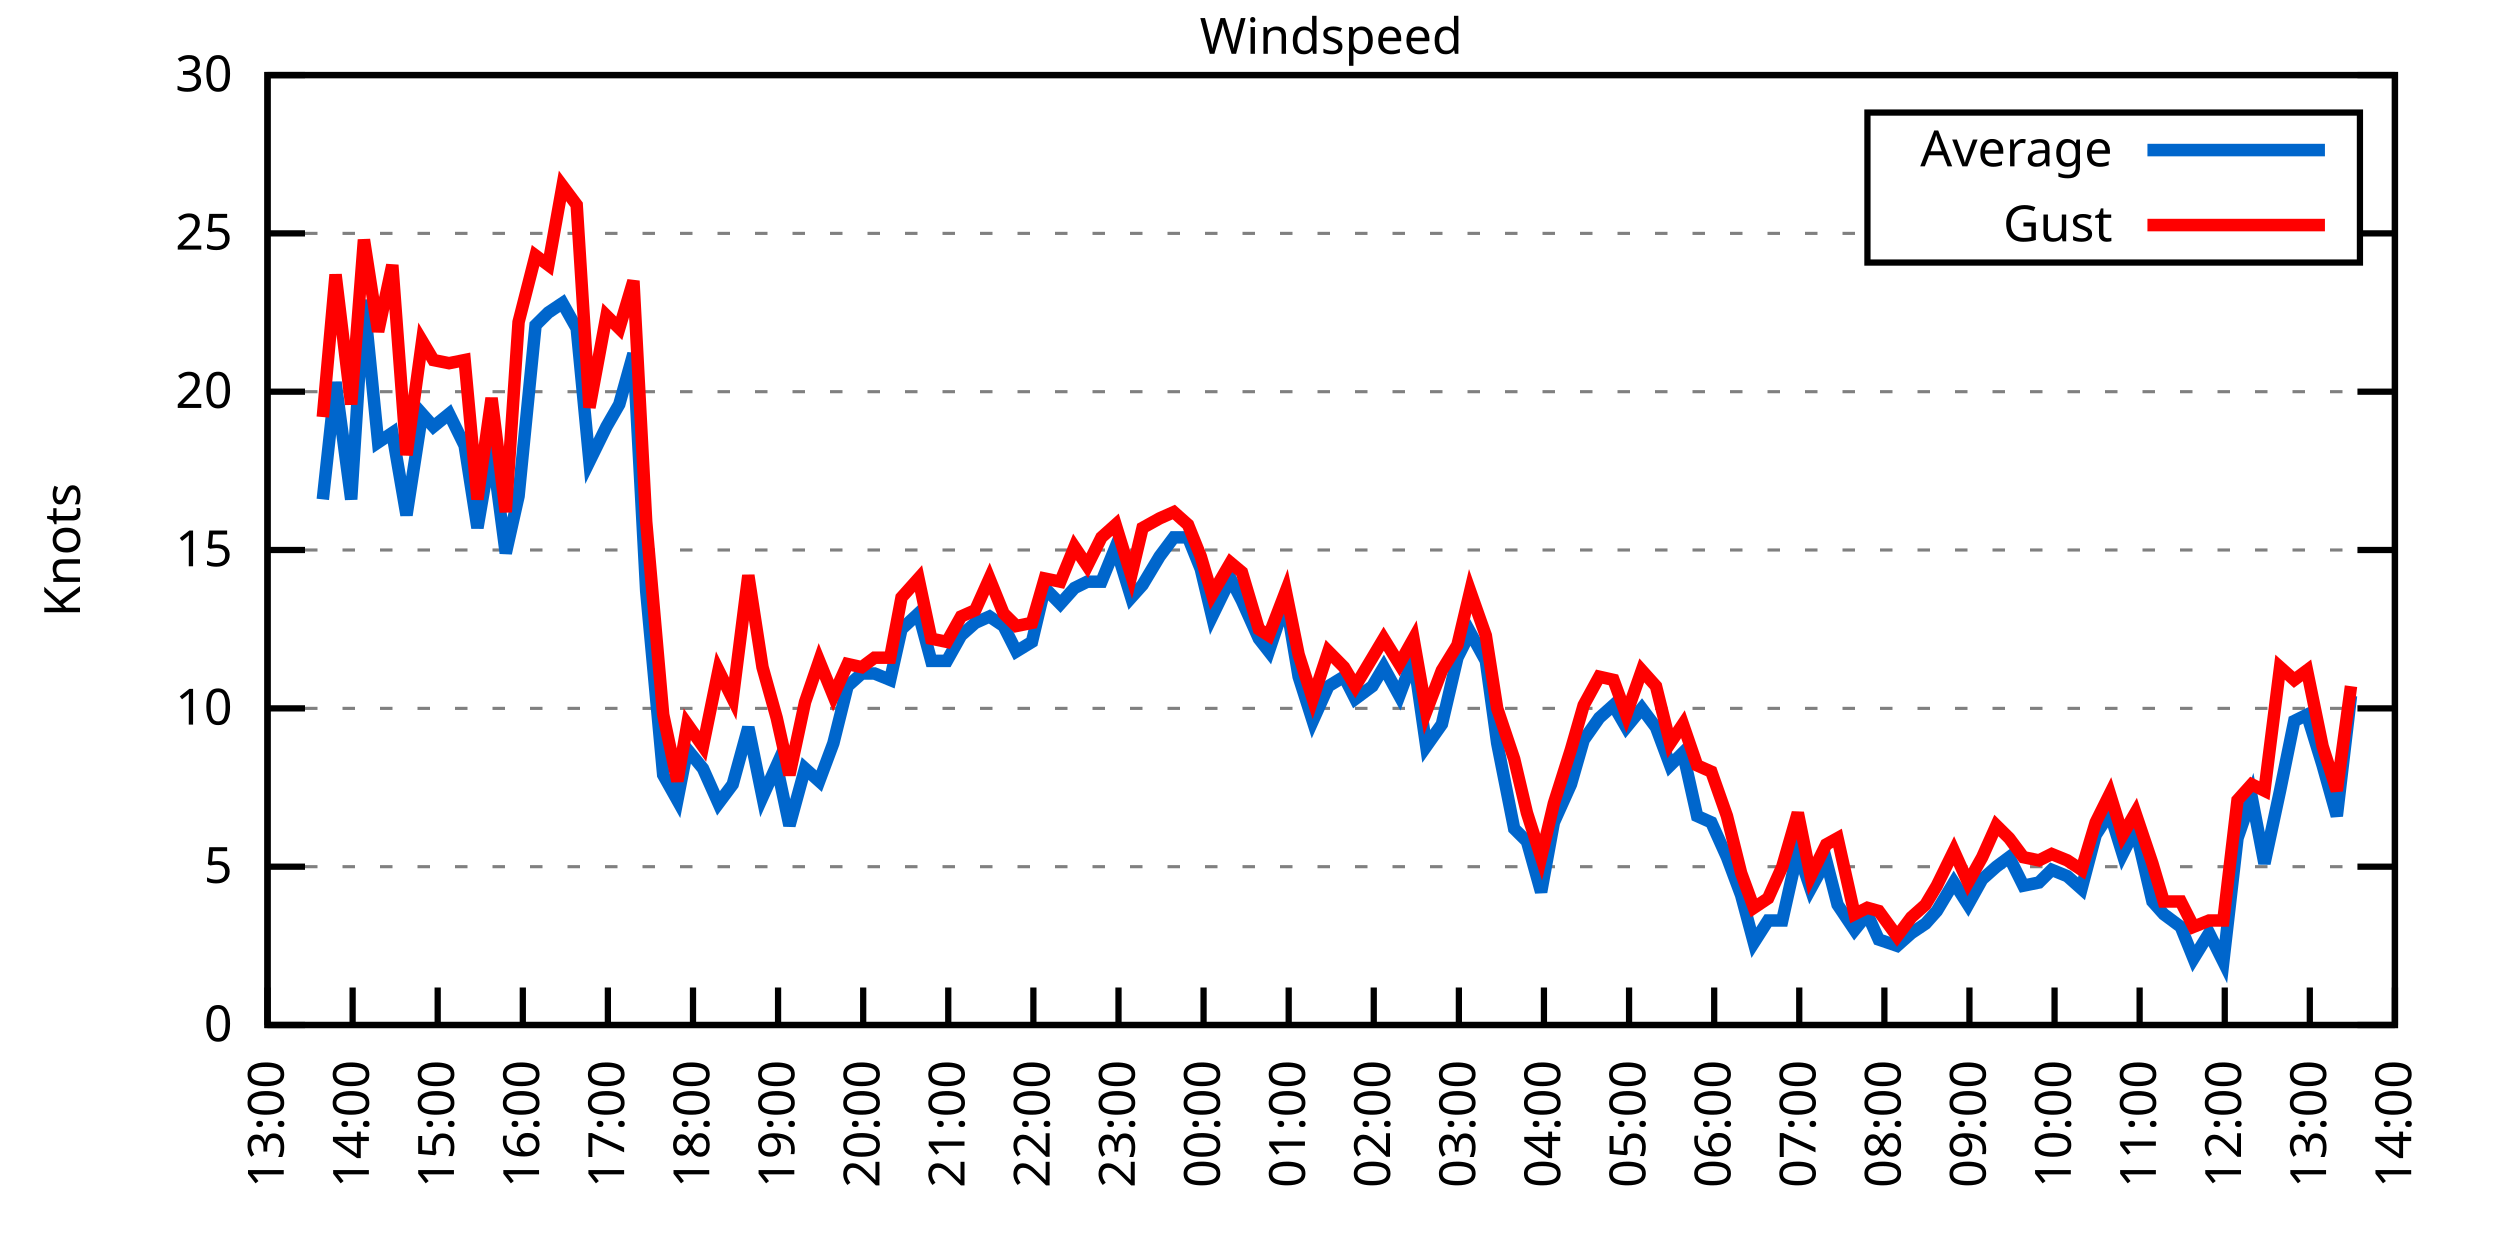
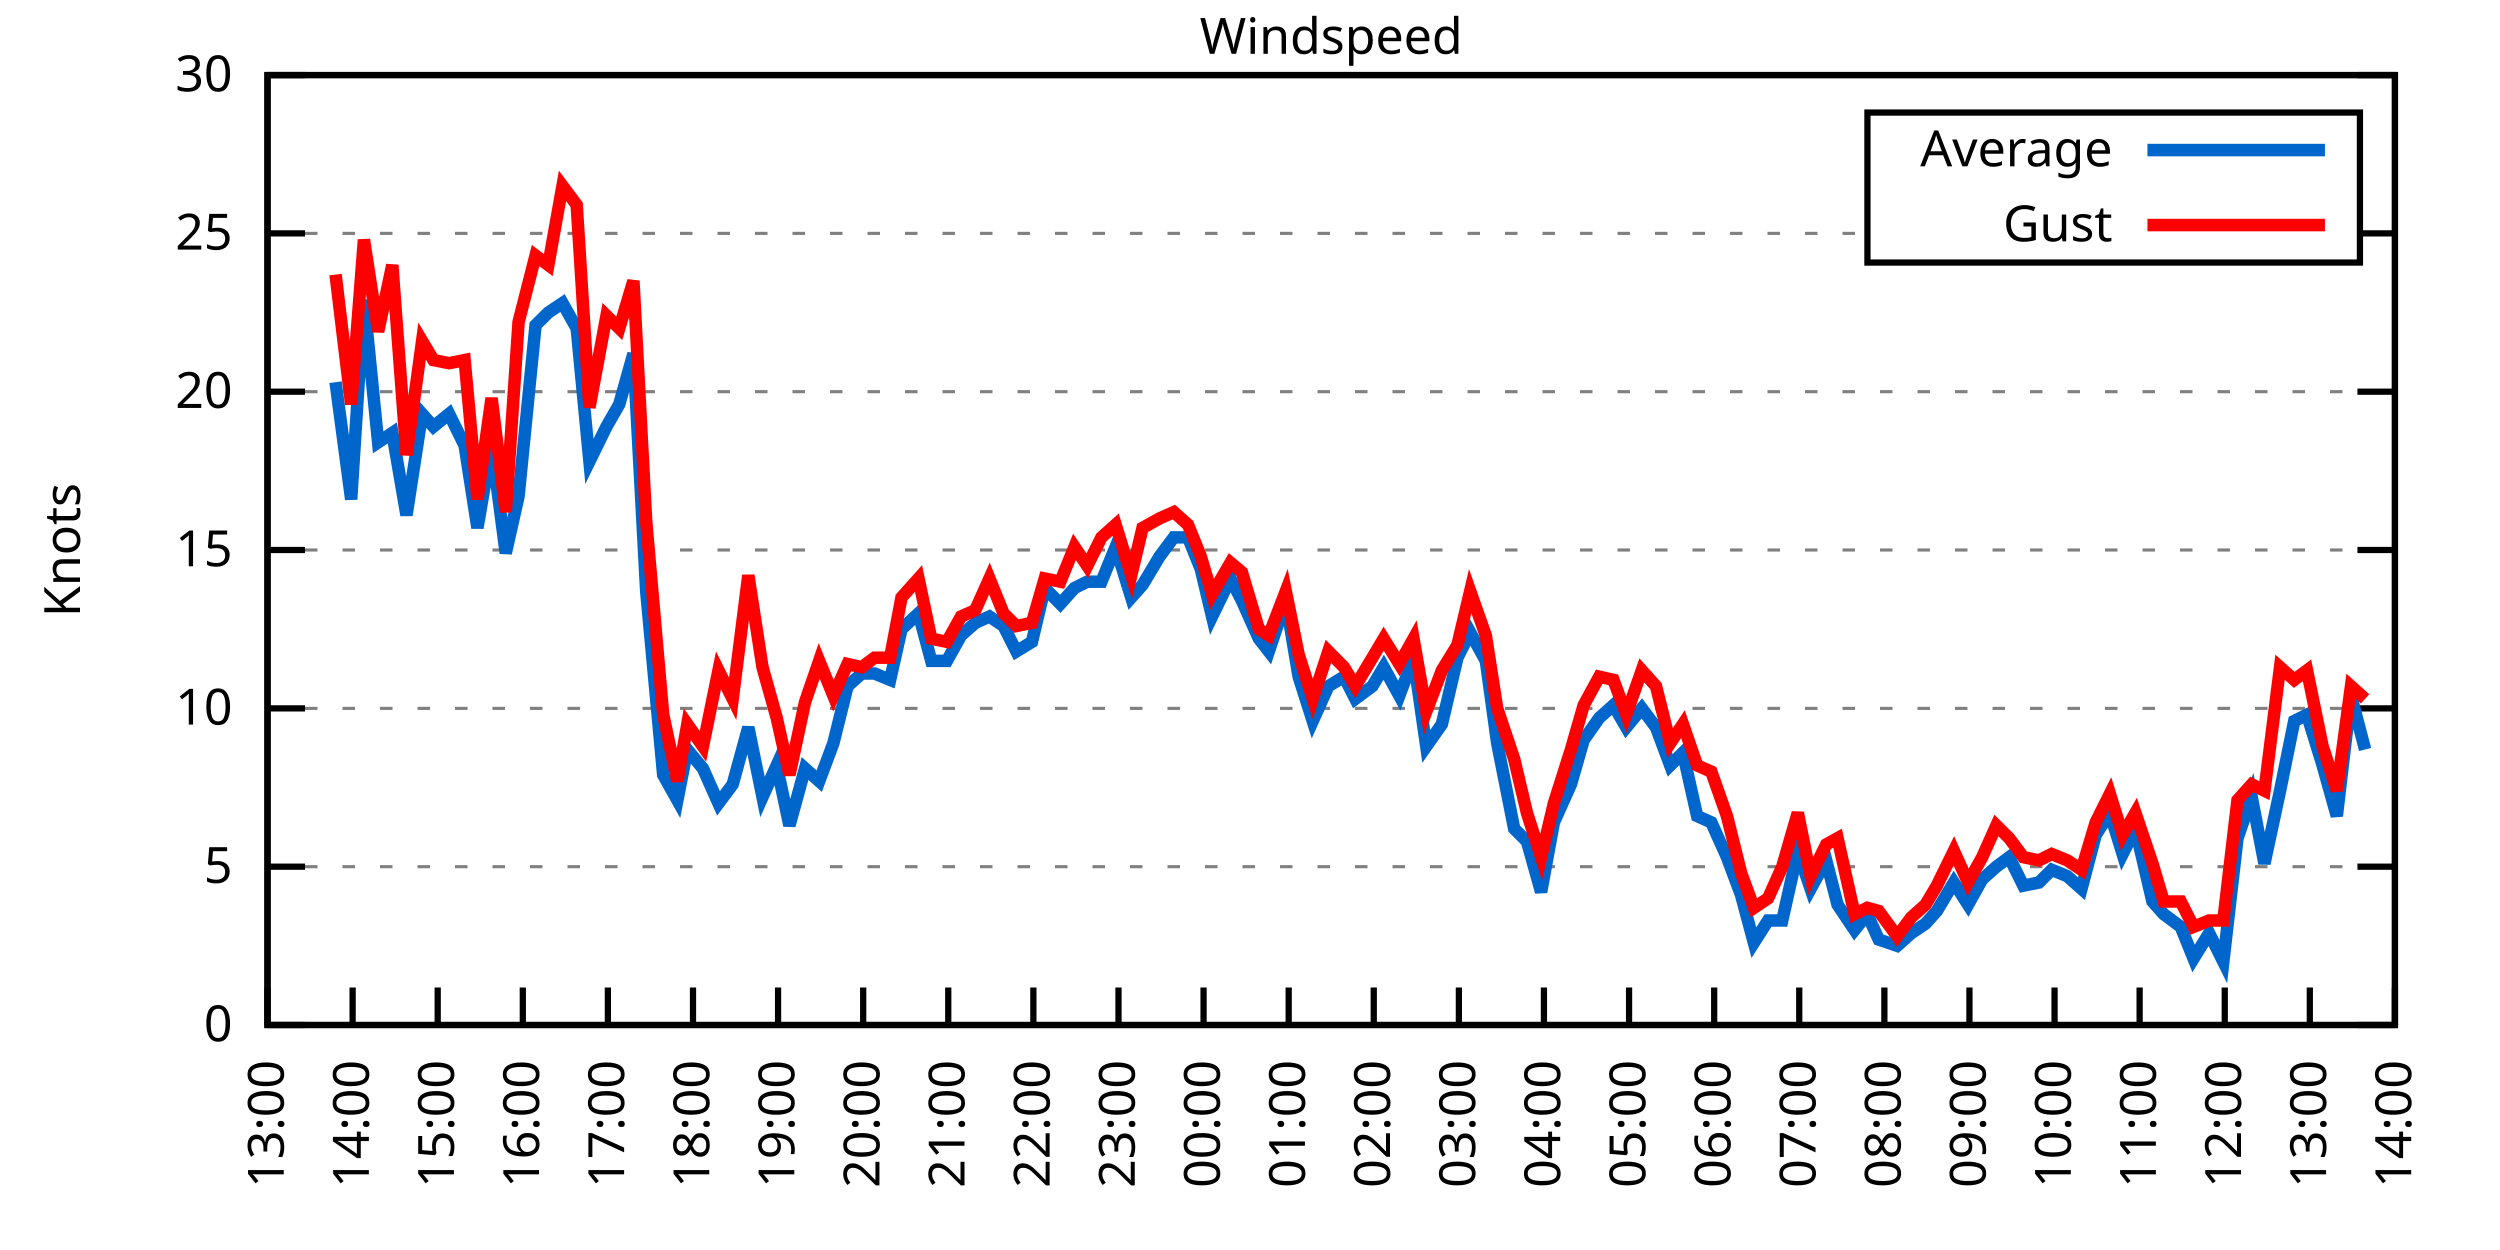
<svg xmlns="http://www.w3.org/2000/svg" xmlns:xlink="http://www.w3.org/1999/xlink" width="400" height="200" viewBox="0 0 400 200">
  <g id="gnuplot_canvas">
    <rect x="0" y="0" width="400" height="200" fill="none" />
    <defs>
      <circle id="gpDot" r="0.5" stroke-width="0.5" stroke="currentColor" />
      <path id="gpPt0" stroke-width="0.333" stroke="currentColor" d="M-1,0 h2 M0,-1 v2" />
      <path id="gpPt1" stroke-width="0.333" stroke="currentColor" d="M-1,-1 L1,1 M1,-1 L-1,1" />
      <path id="gpPt2" stroke-width="0.333" stroke="currentColor" d="M-1,0 L1,0 M0,-1 L0,1 M-1,-1 L1,1 M-1,1 L1,-1" />
      <rect id="gpPt3" stroke-width="0.333" stroke="currentColor" x="-1" y="-1" width="2" height="2" />
      <rect id="gpPt4" stroke-width="0.333" stroke="currentColor" fill="currentColor" x="-1" y="-1" width="2" height="2" />
      <circle id="gpPt5" stroke-width="0.333" stroke="currentColor" cx="0" cy="0" r="1" />
      <use xlink:href="#gpPt5" id="gpPt6" fill="currentColor" stroke="none" />
      <path id="gpPt7" stroke-width="0.333" stroke="currentColor" d="M0,-1.33 L-1.33,0.67 L1.33,0.67 z" />
      <use xlink:href="#gpPt7" id="gpPt8" fill="currentColor" stroke="none" />
      <use xlink:href="#gpPt7" id="gpPt9" stroke="currentColor" transform="rotate(180)" />
      <use xlink:href="#gpPt9" id="gpPt10" fill="currentColor" stroke="none" />
      <use xlink:href="#gpPt3" id="gpPt11" stroke="currentColor" transform="rotate(45)" />
      <use xlink:href="#gpPt11" id="gpPt12" fill="currentColor" stroke="none" />
      <path id="gpPt13" stroke-width="0.333" stroke="currentColor" d="M0,1.330 L1.265,0.411 L0.782,-1.067 L-0.782,-1.076 L-1.265,0.411 z" />
      <use xlink:href="#gpPt13" id="gpPt14" fill="currentColor" stroke="none" />
      <filter id="textbox" filterUnits="objectBoundingBox" x="0" y="0" height="1" width="1">
        <feFlood flood-color="white" flood-opacity="1" result="bgnd" />
        <feComposite in="SourceGraphic" in2="bgnd" operator="atop" />
      </filter>
      <filter id="greybox" filterUnits="objectBoundingBox" x="0" y="0" height="1" width="1">
        <feFlood flood-color="lightgrey" flood-opacity="1" result="grey" />
        <feComposite in="SourceGraphic" in2="grey" operator="atop" />
      </filter>
    </defs>
    <g fill="none" color="white" stroke="currentColor" stroke-width="1.00" stroke-linecap="butt" stroke-linejoin="miter">
</g>
    <g fill="none" color="black" stroke="currentColor" stroke-width="1.00" stroke-linecap="butt" stroke-linejoin="miter">
      <g stroke="none" shape-rendering="crispEdges">
        <polygon fill="rgb(255, 255, 255)" points="42.80,164.00 383.18,164.00 383.18,12.02 42.80,12.02 " />
      </g>
    </g>
    <g fill="none" color="black" stroke="currentColor" stroke-width="1.00" stroke-linecap="butt" stroke-linejoin="miter">
</g>
    <g fill="none" color="black" stroke="black" stroke-width="0.50" stroke-linecap="butt" stroke-linejoin="miter">
</g>
    <g fill="none" color="gray" stroke="currentColor" stroke-width="0.50" stroke-linecap="butt" stroke-linejoin="miter">
      <path stroke="gray" stroke-dasharray="2,4" class="gridline" d="M42.80,164.00 L383.19,164.00  " />
    </g>
    <g fill="none" color="gray" stroke="gray" stroke-width="1.00" stroke-linecap="butt" stroke-linejoin="miter">
</g>
    <g fill="none" color="black" stroke="currentColor" stroke-width="1.00" stroke-linecap="butt" stroke-linejoin="miter">
      <path stroke="black" d="M42.80,164.00 L48.80,164.00 M383.19,164.00 L377.19,164.00  " />
      <g transform="translate(37.20,166.60)" stroke="none" fill="black" font-family="Sans" font-size="8.00" text-anchor="end">
        <text>
          <tspan font-family="Sans"> 0</tspan>
        </text>
      </g>
    </g>
    <g fill="none" color="black" stroke="currentColor" stroke-width="1.00" stroke-linecap="butt" stroke-linejoin="miter">
</g>
    <g fill="none" color="black" stroke="black" stroke-width="0.50" stroke-linecap="butt" stroke-linejoin="miter">
</g>
    <g fill="none" color="gray" stroke="currentColor" stroke-width="0.50" stroke-linecap="butt" stroke-linejoin="miter">
      <path stroke="gray" stroke-dasharray="2,4" class="gridline" d="M42.80,138.67 L383.19,138.67  " />
    </g>
    <g fill="none" color="gray" stroke="gray" stroke-width="1.00" stroke-linecap="butt" stroke-linejoin="miter">
</g>
    <g fill="none" color="black" stroke="currentColor" stroke-width="1.00" stroke-linecap="butt" stroke-linejoin="miter">
      <path stroke="black" d="M42.80,138.67 L48.80,138.67 M383.19,138.67 L377.19,138.67  " />
      <g transform="translate(37.20,141.27)" stroke="none" fill="black" font-family="Sans" font-size="8.00" text-anchor="end">
        <text>
          <tspan font-family="Sans"> 5</tspan>
        </text>
      </g>
    </g>
    <g fill="none" color="black" stroke="currentColor" stroke-width="1.00" stroke-linecap="butt" stroke-linejoin="miter">
</g>
    <g fill="none" color="black" stroke="black" stroke-width="0.50" stroke-linecap="butt" stroke-linejoin="miter">
</g>
    <g fill="none" color="gray" stroke="currentColor" stroke-width="0.50" stroke-linecap="butt" stroke-linejoin="miter">
      <path stroke="gray" stroke-dasharray="2,4" class="gridline" d="M42.80,113.34 L383.19,113.34  " />
    </g>
    <g fill="none" color="gray" stroke="gray" stroke-width="1.00" stroke-linecap="butt" stroke-linejoin="miter">
</g>
    <g fill="none" color="black" stroke="currentColor" stroke-width="1.00" stroke-linecap="butt" stroke-linejoin="miter">
      <path stroke="black" d="M42.80,113.34 L48.80,113.34 M383.19,113.34 L377.19,113.34  " />
      <g transform="translate(37.20,115.94)" stroke="none" fill="black" font-family="Sans" font-size="8.00" text-anchor="end">
        <text>
          <tspan font-family="Sans"> 10</tspan>
        </text>
      </g>
    </g>
    <g fill="none" color="black" stroke="currentColor" stroke-width="1.00" stroke-linecap="butt" stroke-linejoin="miter">
</g>
    <g fill="none" color="black" stroke="black" stroke-width="0.50" stroke-linecap="butt" stroke-linejoin="miter">
</g>
    <g fill="none" color="gray" stroke="currentColor" stroke-width="0.50" stroke-linecap="butt" stroke-linejoin="miter">
      <path stroke="gray" stroke-dasharray="2,4" class="gridline" d="M42.80,88.00 L383.19,88.00  " />
    </g>
    <g fill="none" color="gray" stroke="gray" stroke-width="1.00" stroke-linecap="butt" stroke-linejoin="miter">
</g>
    <g fill="none" color="black" stroke="currentColor" stroke-width="1.00" stroke-linecap="butt" stroke-linejoin="miter">
      <path stroke="black" d="M42.80,88.00 L48.80,88.00 M383.19,88.00 L377.19,88.00  " />
      <g transform="translate(37.20,90.60)" stroke="none" fill="black" font-family="Sans" font-size="8.00" text-anchor="end">
        <text>
          <tspan font-family="Sans"> 15</tspan>
        </text>
      </g>
    </g>
    <g fill="none" color="black" stroke="currentColor" stroke-width="1.00" stroke-linecap="butt" stroke-linejoin="miter">
</g>
    <g fill="none" color="black" stroke="black" stroke-width="0.50" stroke-linecap="butt" stroke-linejoin="miter">
</g>
    <g fill="none" color="gray" stroke="currentColor" stroke-width="0.50" stroke-linecap="butt" stroke-linejoin="miter">
      <path stroke="gray" stroke-dasharray="2,4" class="gridline" d="M42.80,62.67 L383.19,62.67  " />
    </g>
    <g fill="none" color="gray" stroke="gray" stroke-width="1.00" stroke-linecap="butt" stroke-linejoin="miter">
</g>
    <g fill="none" color="black" stroke="currentColor" stroke-width="1.00" stroke-linecap="butt" stroke-linejoin="miter">
      <path stroke="black" d="M42.80,62.67 L48.80,62.67 M383.19,62.67 L377.19,62.67  " />
      <g transform="translate(37.20,65.27)" stroke="none" fill="black" font-family="Sans" font-size="8.00" text-anchor="end">
        <text>
          <tspan font-family="Sans"> 20</tspan>
        </text>
      </g>
    </g>
    <g fill="none" color="black" stroke="currentColor" stroke-width="1.00" stroke-linecap="butt" stroke-linejoin="miter">
</g>
    <g fill="none" color="black" stroke="black" stroke-width="0.50" stroke-linecap="butt" stroke-linejoin="miter">
</g>
    <g fill="none" color="gray" stroke="currentColor" stroke-width="0.50" stroke-linecap="butt" stroke-linejoin="miter">
      <path stroke="gray" stroke-dasharray="2,4" class="gridline" d="M42.80,37.34 L298.79,37.34 M377.59,37.34 L383.19,37.34  " />
    </g>
    <g fill="none" color="gray" stroke="gray" stroke-width="1.00" stroke-linecap="butt" stroke-linejoin="miter">
</g>
    <g fill="none" color="black" stroke="currentColor" stroke-width="1.00" stroke-linecap="butt" stroke-linejoin="miter">
      <path stroke="black" d="M42.80,37.34 L48.80,37.34 M383.19,37.34 L377.19,37.34  " />
      <g transform="translate(37.20,39.94)" stroke="none" fill="black" font-family="Sans" font-size="8.00" text-anchor="end">
        <text>
          <tspan font-family="Sans"> 25</tspan>
        </text>
      </g>
    </g>
    <g fill="none" color="black" stroke="currentColor" stroke-width="1.00" stroke-linecap="butt" stroke-linejoin="miter">
</g>
    <g fill="none" color="black" stroke="black" stroke-width="0.50" stroke-linecap="butt" stroke-linejoin="miter">
</g>
    <g fill="none" color="gray" stroke="currentColor" stroke-width="0.50" stroke-linecap="butt" stroke-linejoin="miter">
      <path stroke="gray" stroke-dasharray="2,4" class="gridline" d="M42.80,12.01 L383.19,12.01  " />
    </g>
    <g fill="none" color="gray" stroke="gray" stroke-width="1.00" stroke-linecap="butt" stroke-linejoin="miter">
</g>
    <g fill="none" color="black" stroke="currentColor" stroke-width="1.00" stroke-linecap="butt" stroke-linejoin="miter">
      <path stroke="black" d="M42.80,12.01 L48.80,12.01 M383.19,12.01 L377.19,12.01  " />
      <g transform="translate(37.20,14.61)" stroke="none" fill="black" font-family="Sans" font-size="8.00" text-anchor="end">
        <text>
          <tspan font-family="Sans"> 30</tspan>
        </text>
      </g>
    </g>
    <g fill="none" color="black" stroke="currentColor" stroke-width="1.00" stroke-linecap="butt" stroke-linejoin="miter">
      <path stroke="black" d="M42.80,164.00 L42.80,158.00  " />
      <g transform="translate(45.40,169.60) rotate(270.00)" stroke="none" fill="black" font-family="Sans" font-size="8.00" text-anchor="end">
        <text>
          <tspan font-family="Sans">13:00</tspan>
        </text>
      </g>
    </g>
    <g fill="none" color="black" stroke="currentColor" stroke-width="1.00" stroke-linecap="butt" stroke-linejoin="miter">
      <path stroke="black" d="M56.42,164.00 L56.42,158.00  " />
      <g transform="translate(59.02,169.60) rotate(270.00)" stroke="none" fill="black" font-family="Sans" font-size="8.00" text-anchor="end">
        <text>
          <tspan font-family="Sans">14:00</tspan>
        </text>
      </g>
    </g>
    <g fill="none" color="black" stroke="currentColor" stroke-width="1.00" stroke-linecap="butt" stroke-linejoin="miter">
      <path stroke="black" d="M70.03,164.00 L70.03,158.00  " />
      <g transform="translate(72.63,169.60) rotate(270.00)" stroke="none" fill="black" font-family="Sans" font-size="8.00" text-anchor="end">
        <text>
          <tspan font-family="Sans">15:00</tspan>
        </text>
      </g>
    </g>
    <g fill="none" color="black" stroke="currentColor" stroke-width="1.00" stroke-linecap="butt" stroke-linejoin="miter">
      <path stroke="black" d="M83.65,164.00 L83.65,158.00  " />
      <g transform="translate(86.25,169.60) rotate(270.00)" stroke="none" fill="black" font-family="Sans" font-size="8.00" text-anchor="end">
        <text>
          <tspan font-family="Sans">16:00</tspan>
        </text>
      </g>
    </g>
    <g fill="none" color="black" stroke="currentColor" stroke-width="1.00" stroke-linecap="butt" stroke-linejoin="miter">
      <path stroke="black" d="M97.26,164.00 L97.26,158.00  " />
      <g transform="translate(99.86,169.60) rotate(270.00)" stroke="none" fill="black" font-family="Sans" font-size="8.00" text-anchor="end">
        <text>
          <tspan font-family="Sans">17:00</tspan>
        </text>
      </g>
    </g>
    <g fill="none" color="black" stroke="currentColor" stroke-width="1.00" stroke-linecap="butt" stroke-linejoin="miter">
      <path stroke="black" d="M110.88,164.00 L110.88,158.00  " />
      <g transform="translate(113.48,169.60) rotate(270.00)" stroke="none" fill="black" font-family="Sans" font-size="8.00" text-anchor="end">
        <text>
          <tspan font-family="Sans">18:00</tspan>
        </text>
      </g>
    </g>
    <g fill="none" color="black" stroke="currentColor" stroke-width="1.00" stroke-linecap="butt" stroke-linejoin="miter">
      <path stroke="black" d="M124.49,164.00 L124.49,158.00  " />
      <g transform="translate(127.09,169.60) rotate(270.00)" stroke="none" fill="black" font-family="Sans" font-size="8.00" text-anchor="end">
        <text>
          <tspan font-family="Sans">19:00</tspan>
        </text>
      </g>
    </g>
    <g fill="none" color="black" stroke="currentColor" stroke-width="1.00" stroke-linecap="butt" stroke-linejoin="miter">
      <path stroke="black" d="M138.11,164.00 L138.11,158.00  " />
      <g transform="translate(140.71,169.60) rotate(270.00)" stroke="none" fill="black" font-family="Sans" font-size="8.00" text-anchor="end">
        <text>
          <tspan font-family="Sans">20:00</tspan>
        </text>
      </g>
    </g>
    <g fill="none" color="black" stroke="currentColor" stroke-width="1.00" stroke-linecap="butt" stroke-linejoin="miter">
      <path stroke="black" d="M151.72,164.00 L151.72,158.00  " />
      <g transform="translate(154.32,169.60) rotate(270.00)" stroke="none" fill="black" font-family="Sans" font-size="8.00" text-anchor="end">
        <text>
          <tspan font-family="Sans">21:00</tspan>
        </text>
      </g>
    </g>
    <g fill="none" color="black" stroke="currentColor" stroke-width="1.00" stroke-linecap="butt" stroke-linejoin="miter">
      <path stroke="black" d="M165.34,164.00 L165.34,158.00  " />
      <g transform="translate(167.94,169.60) rotate(270.00)" stroke="none" fill="black" font-family="Sans" font-size="8.00" text-anchor="end">
        <text>
          <tspan font-family="Sans">22:00</tspan>
        </text>
      </g>
    </g>
    <g fill="none" color="black" stroke="currentColor" stroke-width="1.00" stroke-linecap="butt" stroke-linejoin="miter">
      <path stroke="black" d="M178.96,164.00 L178.96,158.00  " />
      <g transform="translate(181.56,169.60) rotate(270.00)" stroke="none" fill="black" font-family="Sans" font-size="8.00" text-anchor="end">
        <text>
          <tspan font-family="Sans">23:00</tspan>
        </text>
      </g>
    </g>
    <g fill="none" color="black" stroke="currentColor" stroke-width="1.00" stroke-linecap="butt" stroke-linejoin="miter">
      <path stroke="black" d="M192.57,164.00 L192.57,158.00  " />
      <g transform="translate(195.17,169.60) rotate(270.00)" stroke="none" fill="black" font-family="Sans" font-size="8.00" text-anchor="end">
        <text>
          <tspan font-family="Sans">00:00</tspan>
        </text>
      </g>
    </g>
    <g fill="none" color="black" stroke="currentColor" stroke-width="1.00" stroke-linecap="butt" stroke-linejoin="miter">
      <path stroke="black" d="M206.19,164.00 L206.19,158.00  " />
      <g transform="translate(208.79,169.60) rotate(270.00)" stroke="none" fill="black" font-family="Sans" font-size="8.00" text-anchor="end">
        <text>
          <tspan font-family="Sans">01:00</tspan>
        </text>
      </g>
    </g>
    <g fill="none" color="black" stroke="currentColor" stroke-width="1.00" stroke-linecap="butt" stroke-linejoin="miter">
      <path stroke="black" d="M219.80,164.00 L219.80,158.00  " />
      <g transform="translate(222.40,169.60) rotate(270.00)" stroke="none" fill="black" font-family="Sans" font-size="8.00" text-anchor="end">
        <text>
          <tspan font-family="Sans">02:00</tspan>
        </text>
      </g>
    </g>
    <g fill="none" color="black" stroke="currentColor" stroke-width="1.00" stroke-linecap="butt" stroke-linejoin="miter">
      <path stroke="black" d="M233.42,164.00 L233.42,158.00  " />
      <g transform="translate(236.02,169.60) rotate(270.00)" stroke="none" fill="black" font-family="Sans" font-size="8.00" text-anchor="end">
        <text>
          <tspan font-family="Sans">03:00</tspan>
        </text>
      </g>
    </g>
    <g fill="none" color="black" stroke="currentColor" stroke-width="1.00" stroke-linecap="butt" stroke-linejoin="miter">
      <path stroke="black" d="M247.03,164.00 L247.03,158.00  " />
      <g transform="translate(249.63,169.60) rotate(270.00)" stroke="none" fill="black" font-family="Sans" font-size="8.00" text-anchor="end">
        <text>
          <tspan font-family="Sans">04:00</tspan>
        </text>
      </g>
    </g>
    <g fill="none" color="black" stroke="currentColor" stroke-width="1.00" stroke-linecap="butt" stroke-linejoin="miter">
      <path stroke="black" d="M260.65,164.00 L260.65,158.00  " />
      <g transform="translate(263.25,169.60) rotate(270.00)" stroke="none" fill="black" font-family="Sans" font-size="8.00" text-anchor="end">
        <text>
          <tspan font-family="Sans">05:00</tspan>
        </text>
      </g>
    </g>
    <g fill="none" color="black" stroke="currentColor" stroke-width="1.00" stroke-linecap="butt" stroke-linejoin="miter">
      <path stroke="black" d="M274.27,164.00 L274.27,158.00  " />
      <g transform="translate(276.87,169.60) rotate(270.00)" stroke="none" fill="black" font-family="Sans" font-size="8.00" text-anchor="end">
        <text>
          <tspan font-family="Sans">06:00</tspan>
        </text>
      </g>
    </g>
    <g fill="none" color="black" stroke="currentColor" stroke-width="1.00" stroke-linecap="butt" stroke-linejoin="miter">
      <path stroke="black" d="M287.88,164.00 L287.88,158.00  " />
      <g transform="translate(290.48,169.60) rotate(270.00)" stroke="none" fill="black" font-family="Sans" font-size="8.00" text-anchor="end">
        <text>
          <tspan font-family="Sans">07:00</tspan>
        </text>
      </g>
    </g>
    <g fill="none" color="black" stroke="currentColor" stroke-width="1.00" stroke-linecap="butt" stroke-linejoin="miter">
      <path stroke="black" d="M301.50,164.00 L301.50,158.00  " />
      <g transform="translate(304.10,169.60) rotate(270.00)" stroke="none" fill="black" font-family="Sans" font-size="8.00" text-anchor="end">
        <text>
          <tspan font-family="Sans">08:00</tspan>
        </text>
      </g>
    </g>
    <g fill="none" color="black" stroke="currentColor" stroke-width="1.00" stroke-linecap="butt" stroke-linejoin="miter">
      <path stroke="black" d="M315.11,164.00 L315.11,158.00  " />
      <g transform="translate(317.71,169.60) rotate(270.00)" stroke="none" fill="black" font-family="Sans" font-size="8.00" text-anchor="end">
        <text>
          <tspan font-family="Sans">09:00</tspan>
        </text>
      </g>
    </g>
    <g fill="none" color="black" stroke="currentColor" stroke-width="1.00" stroke-linecap="butt" stroke-linejoin="miter">
      <path stroke="black" d="M328.73,164.00 L328.73,158.00  " />
      <g transform="translate(331.33,169.60) rotate(270.00)" stroke="none" fill="black" font-family="Sans" font-size="8.00" text-anchor="end">
        <text>
          <tspan font-family="Sans">10:00</tspan>
        </text>
      </g>
    </g>
    <g fill="none" color="black" stroke="currentColor" stroke-width="1.00" stroke-linecap="butt" stroke-linejoin="miter">
      <path stroke="black" d="M342.34,164.00 L342.34,158.00  " />
      <g transform="translate(344.94,169.60) rotate(270.00)" stroke="none" fill="black" font-family="Sans" font-size="8.00" text-anchor="end">
        <text>
          <tspan font-family="Sans">11:00</tspan>
        </text>
      </g>
    </g>
    <g fill="none" color="black" stroke="currentColor" stroke-width="1.00" stroke-linecap="butt" stroke-linejoin="miter">
      <path stroke="black" d="M355.96,164.00 L355.96,158.00  " />
      <g transform="translate(358.56,169.60) rotate(270.00)" stroke="none" fill="black" font-family="Sans" font-size="8.00" text-anchor="end">
        <text>
          <tspan font-family="Sans">12:00</tspan>
        </text>
      </g>
    </g>
    <g fill="none" color="black" stroke="currentColor" stroke-width="1.00" stroke-linecap="butt" stroke-linejoin="miter">
      <path stroke="black" d="M369.57,164.00 L369.57,158.00  " />
      <g transform="translate(372.17,169.60) rotate(270.00)" stroke="none" fill="black" font-family="Sans" font-size="8.00" text-anchor="end">
        <text>
          <tspan font-family="Sans">13:00</tspan>
        </text>
      </g>
    </g>
    <g fill="none" color="black" stroke="currentColor" stroke-width="1.00" stroke-linecap="butt" stroke-linejoin="miter">
      <path stroke="black" d="M383.19,164.00 L383.19,158.00  " />
      <g transform="translate(385.79,169.60) rotate(270.00)" stroke="none" fill="black" font-family="Sans" font-size="8.00" text-anchor="end">
        <text>
          <tspan font-family="Sans">14:00</tspan>
        </text>
      </g>
    </g>
    <g fill="none" color="black" stroke="currentColor" stroke-width="1.00" stroke-linecap="butt" stroke-linejoin="miter">
</g>
    <g fill="none" color="black" stroke="currentColor" stroke-width="1.00" stroke-linecap="butt" stroke-linejoin="miter">
      <path stroke="black" d="M42.80,12.01 L42.80,164.00 L383.19,164.00 L383.19,12.01 L42.80,12.01 Z  " />
    </g>
    <g fill="none" color="black" stroke="currentColor" stroke-width="1.00" stroke-linecap="butt" stroke-linejoin="miter">
</g>
    <g fill="none" color="black" stroke="currentColor" stroke-width="1.00" stroke-linecap="butt" stroke-linejoin="miter">
      <path stroke="black" d="M298.79,42.01 L298.79,18.01 L377.59,18.01 L377.59,42.01 L298.79,42.01 Z  " />
    </g>
    <g id="Windspeed_plot_1">
      <g fill="none" color="white" stroke="black" stroke-width="2.00" stroke-linecap="butt" stroke-linejoin="miter">
</g>
      <g fill="none" color="black" stroke="currentColor" stroke-width="2.00" stroke-linecap="butt" stroke-linejoin="miter">
        <g transform="translate(337.99,26.61)" stroke="none" fill="black" font-family="Sans" font-size="8.00" text-anchor="end">
          <text>
            <tspan font-family="Sans">Average</tspan>
          </text>
        </g>
      </g>
      <g fill="none" color="black" stroke="currentColor" stroke-width="2.00" stroke-linecap="butt" stroke-linejoin="miter">
-         <path stroke="rgb(  0, 102, 204)" d="M343.59,24.01 L371.99,24.01 M51.65,79.90 L53.69,61.15 L56.19,79.90 L58.23,47.98 L60.50,70.78 L62.77,69.26   L65.04,82.43 L67.54,66.22 L69.35,68.25 L71.85,66.22 L74.34,71.29 L76.39,84.46 L78.65,71.29 L80.92,88.51   L82.97,79.39 L85.69,52.03 L87.73,50.01 L90.00,48.49 L92.27,52.54 L94.31,73.82 L97.04,68.25 L99.08,64.70   L101.35,56.59 L103.39,94.59 L106.11,123.98 L108.38,128.03 L109.97,119.92 L112.47,122.96 L114.96,128.54 L117.23,125.50   L119.73,116.38 L122.00,127.52 L124.27,122.46 L126.31,132.08 L128.81,122.96 L131.07,124.99 L133.34,118.91 L135.61,109.79   L137.88,107.76 L139.92,107.76 L142.42,108.78 L144.24,100.67 L146.96,98.14 L149.00,105.74 L151.50,105.74 L153.77,101.68   L156.04,99.66 L158.31,98.64 L160.57,100.16 L162.62,104.22 L165.11,102.70 L167.16,94.08 L169.65,96.62 L171.92,94.08   L173.96,93.07 L176.23,93.07 L178.50,87.50 L181.00,95.60 L182.81,93.58 L185.54,89.02 L187.81,85.98 L190.08,85.98   L192.12,91.04 L193.93,98.64 L196.88,92.56 L198.70,96.11 L201.42,102.19 L203.01,104.22 L205.73,96.11 L207.78,108.27   L210.04,115.36 L212.54,109.79 L215.04,108.27 L216.85,111.82 L219.58,109.79 L221.39,106.75 L223.89,111.31 L226.16,105.23   L228.20,119.42 L230.70,115.87 L233.19,105.23 L235.23,101.18 L237.73,105.74 L239.55,118.91 L242.27,132.59 L244.31,134.62   L246.58,142.72 L248.62,131.58 L251.35,125.50 L253.39,118.40 L255.88,114.86 L258.15,112.83 L260.20,116.38 L262.69,113.34   L264.96,116.38 L267.23,122.46 L269.27,120.43 L271.54,130.56 L273.81,131.58 L276.31,137.15 L278.58,143.23 L280.62,150.83   L282.89,147.28 L285.16,147.28 L287.65,136.14 L289.70,142.21 L292.19,137.66 L294.01,144.75 L296.73,148.80 L298.77,146.27   L300.59,150.32 L303.54,151.33 L305.81,149.31 L308.08,147.79 L309.89,145.76 L312.62,141.20 L314.89,144.75 L317.15,140.69   L319.42,138.67 L321.47,137.15 L323.74,141.71 L326.23,141.20 L328.27,139.17 L330.77,140.19 L333.04,142.21 L335.31,133.60   L337.58,130.06 L339.62,136.64 L341.66,132.59 L344.39,144.24 L346.20,146.27 L348.92,148.29 L350.97,153.36 L353.46,149.31   L355.73,153.87 L358.00,134.11 L360.27,127.52 L362.31,138.16 L364.81,126.51 L367.08,115.36 L369.12,114.35 L371.62,122.46   L373.89,130.56 L376.16,111.31  " />
+         <path stroke="rgb(  0, 102, 204)" d="M343.59,24.01 L371.99,24.01 M53.69,61.15 L56.19,79.90 L58.23,47.98 L60.50,70.78 L62.77,69.26 L65.04,82.43   L67.54,66.22 L69.35,68.25 L71.85,66.22 L74.34,71.29 L76.39,84.46 L78.65,71.29 L80.92,88.51 L82.97,79.39   L85.69,52.03 L87.73,50.01 L90.00,48.49 L92.27,52.54 L94.31,73.82 L97.04,68.25 L99.08,64.70 L101.35,56.59   L103.39,94.59 L106.11,123.98 L108.38,128.03 L109.97,119.92 L112.47,122.96 L114.96,128.54 L117.23,125.50 L119.73,116.38   L122.00,127.52 L124.27,122.46 L126.31,132.08 L128.81,122.96 L131.07,124.99 L133.34,118.91 L135.61,109.79 L137.88,107.76   L139.92,107.76 L142.42,108.78 L144.24,100.67 L146.96,98.14 L149.00,105.74 L151.50,105.74 L153.77,101.68 L156.04,99.66   L158.31,98.64 L160.57,100.16 L162.62,104.22 L165.11,102.70 L167.16,94.08 L169.65,96.62 L171.92,94.08 L173.96,93.07   L176.23,93.07 L178.50,87.50 L181.00,95.60 L182.81,93.58 L185.54,89.02 L187.81,85.98 L190.08,85.98 L192.12,91.04   L193.93,98.64 L196.88,92.56 L198.70,96.11 L201.42,102.19 L203.01,104.22 L205.73,96.11 L207.78,108.27 L210.04,115.36   L212.54,109.79 L215.04,108.27 L216.85,111.82 L219.58,109.79 L221.39,106.75 L223.89,111.31 L226.16,105.23 L228.20,119.42   L230.70,115.87 L233.19,105.23 L235.23,101.18 L237.73,105.74 L239.55,118.91 L242.27,132.59 L244.31,134.62 L246.58,142.72   L248.62,131.58 L251.35,125.50 L253.39,118.40 L255.88,114.86 L258.15,112.83 L260.20,116.38 L262.69,113.34 L264.96,116.38   L267.23,122.46 L269.27,120.43 L271.54,130.56 L273.81,131.58 L276.31,137.15 L278.58,143.23 L280.62,150.83 L282.89,147.28   L285.16,147.28 L287.65,136.14 L289.70,142.21 L292.19,137.66 L294.01,144.75 L296.73,148.80 L298.77,146.27 L300.59,150.32   L303.54,151.33 L305.81,149.31 L308.08,147.79 L309.89,145.76 L312.62,141.20 L314.89,144.75 L317.15,140.69 L319.42,138.67   L321.47,137.15 L323.74,141.71 L326.23,141.20 L328.27,139.17 L330.77,140.19 L333.04,142.21 L335.31,133.60 L337.58,130.06   L339.62,136.64 L341.66,132.59 L344.39,144.24 L346.20,146.27 L348.92,148.29 L350.97,153.36 L353.46,149.31 L355.73,153.87   L358.00,134.11 L360.27,127.52 L362.31,138.16 L364.81,126.51 L367.08,115.36 L369.12,114.35 L371.62,122.46 L373.89,130.56   L376.16,111.31 L378.42,119.92  " />
      </g>
    </g>
    <g id="Windspeed_plot_2">
      <g fill="none" color="black" stroke="currentColor" stroke-width="2.00" stroke-linecap="butt" stroke-linejoin="miter">
        <g transform="translate(337.99,38.61)" stroke="none" fill="black" font-family="Sans" font-size="8.00" text-anchor="end">
          <text>
            <tspan font-family="Sans">Gust</tspan>
          </text>
        </g>
      </g>
      <g fill="none" color="black" stroke="currentColor" stroke-width="2.00" stroke-linecap="butt" stroke-linejoin="miter">
-         <path stroke="rgb(255,   0,   0)" d="M343.59,36.01 L371.99,36.01 M51.65,66.73 L53.69,43.93 L56.19,64.70 L58.23,38.35 L60.50,53.05 L62.77,42.41   L65.04,72.81 L67.54,54.57 L69.35,57.61 L71.85,58.11 L74.34,57.61 L76.39,79.90 L78.65,63.69 L80.92,81.93   L82.97,51.53 L85.69,40.89 L87.73,42.41 L90.00,29.74 L92.27,32.78 L94.31,65.21 L97.04,50.51 L99.08,52.54   L101.35,44.94 L103.39,83.45 L106.11,114.35 L108.38,124.99 L109.97,115.87 L112.47,119.42 L114.96,107.26 L117.23,111.82   L119.73,92.06 L122.00,106.75 L124.27,114.86 L126.31,123.98 L128.81,112.32 L131.07,105.74 L133.34,111.31 L135.61,106.24   L137.88,106.75 L139.92,105.23 L142.42,105.23 L144.24,95.60 L146.96,92.56 L149.00,102.19 L151.50,102.70 L153.77,98.64   L156.04,97.63 L158.31,92.56 L160.57,98.14 L162.62,100.16 L165.11,99.66 L167.16,92.56 L169.65,93.07 L171.92,87.50   L173.96,90.54 L176.23,85.98 L178.50,83.95 L181.00,92.06 L182.81,84.46 L185.54,82.94 L187.81,81.93 L190.08,83.95   L192.12,89.02 L193.93,95.10 L196.88,90.03 L198.70,91.55 L201.42,100.67 L203.01,101.68 L205.73,94.59 L207.78,104.72   L210.04,111.82 L212.54,104.22 L215.04,106.75 L216.85,109.79 L219.58,105.23 L221.39,102.19 L223.89,106.24 L226.16,102.19   L228.20,113.84 L230.70,107.26 L233.19,103.20 L235.23,94.59 L237.73,101.68 L239.55,113.34 L242.27,121.44 L244.31,130.06   L246.58,137.15 L248.62,128.54 L251.35,119.92 L253.39,112.83 L255.88,108.27 L258.15,108.78 L260.20,114.35 L262.69,107.26   L264.96,109.79 L267.23,118.91 L269.27,115.87 L271.54,122.46 L273.81,123.47 L276.31,130.56 L278.58,139.68 L280.62,145.25   L282.89,143.73 L285.16,138.67 L287.65,130.06 L289.70,140.19 L292.19,135.12 L294.01,134.11 L296.73,146.27 L298.77,145.25   L300.59,145.76 L303.54,149.81 L305.81,146.77 L308.08,144.75 L309.89,141.71 L312.62,136.14 L314.89,141.20 L317.15,137.15   L319.42,132.08 L321.47,134.11 L323.74,137.15 L326.23,137.66 L328.27,136.64 L330.77,137.66 L333.04,139.17 L335.31,131.58   L337.58,127.02 L339.62,133.60 L341.66,130.06 L344.39,138.16 L346.20,144.24 L348.92,144.24 L350.97,148.29 L353.46,147.28   L355.73,147.28 L358.00,128.03 L360.27,125.50 L362.31,126.51 L364.81,106.75 L367.08,108.78 L369.12,107.26 L371.62,119.42   L373.89,126.51 L376.16,109.79  " />
+         <path stroke="rgb(255,   0,   0)" d="M343.59,36.01 L371.99,36.01 M53.69,43.93 L56.19,64.70 L58.23,38.35 L60.50,53.05 L62.77,42.41 L65.04,72.81   L67.54,54.57 L69.35,57.61 L71.85,58.11 L74.34,57.61 L76.39,79.90 L78.65,63.69 L80.92,81.93 L82.97,51.53   L85.69,40.89 L87.73,42.41 L90.00,29.74 L92.27,32.78 L94.31,65.21 L97.04,50.51 L99.08,52.54 L101.35,44.94   L103.39,83.45 L106.11,114.35 L108.38,124.99 L109.97,115.87 L112.47,119.42 L114.96,107.26 L117.23,111.82 L119.73,92.06   L122.00,106.75 L124.27,114.86 L126.31,123.98 L128.81,112.32 L131.07,105.74 L133.34,111.31 L135.61,106.24 L137.88,106.75   L139.92,105.23 L142.42,105.23 L144.24,95.60 L146.96,92.56 L149.00,102.19 L151.50,102.70 L153.77,98.64 L156.04,97.63   L158.31,92.56 L160.57,98.14 L162.62,100.16 L165.11,99.66 L167.16,92.56 L169.65,93.07 L171.92,87.50 L173.96,90.54   L176.23,85.98 L178.50,83.95 L181.00,92.06 L182.81,84.46 L185.54,82.94 L187.81,81.93 L190.08,83.95 L192.12,89.02   L193.93,95.10 L196.88,90.03 L198.70,91.55 L201.42,100.67 L203.01,101.68 L205.73,94.59 L207.78,104.72 L210.04,111.82   L212.54,104.22 L215.04,106.75 L216.85,109.79 L219.58,105.23 L221.39,102.19 L223.89,106.24 L226.16,102.19 L228.20,113.84   L230.70,107.26 L233.19,103.20 L235.23,94.59 L237.73,101.68 L239.55,113.34 L242.27,121.44 L244.31,130.06 L246.58,137.15   L248.62,128.54 L251.35,119.92 L253.39,112.83 L255.88,108.27 L258.15,108.78 L260.20,114.35 L262.69,107.26 L264.96,109.79   L267.23,118.91 L269.27,115.87 L271.54,122.46 L273.81,123.47 L276.31,130.56 L278.58,139.68 L280.62,145.25 L282.89,143.73   L285.16,138.67 L287.65,130.06 L289.70,140.19 L292.19,135.12 L294.01,134.11 L296.73,146.27 L298.77,145.25 L300.59,145.76   L303.54,149.81 L305.81,146.77 L308.08,144.75 L309.89,141.71 L312.62,136.14 L314.89,141.20 L317.15,137.15 L319.42,132.08   L321.47,134.11 L323.74,137.15 L326.23,137.66 L328.27,136.64 L330.77,137.66 L333.04,139.17 L335.31,131.58 L337.58,127.02   L339.62,133.60 L341.66,130.06 L344.39,138.16 L346.20,144.24 L348.92,144.24 L350.97,148.29 L353.46,147.28 L355.73,147.28   L358.00,128.03 L360.27,125.50 L362.31,126.51 L364.81,106.75 L367.08,108.78 L369.12,107.26 L371.62,119.42 L373.89,126.51   L376.16,109.79 L378.42,111.82  " />
      </g>
    </g>
    <g fill="none" color="black" stroke="currentColor" stroke-width="2.00" stroke-linecap="butt" stroke-linejoin="miter">
</g>
    <g fill="none" color="black" stroke="black" stroke-width="1.00" stroke-linecap="butt" stroke-linejoin="miter">
</g>
    <g fill="none" color="black" stroke="currentColor" stroke-width="1.00" stroke-linecap="butt" stroke-linejoin="miter">
      <path stroke="black" d="M42.80,12.01 L42.80,164.00 L383.19,164.00 L383.19,12.01 L42.80,12.01 Z  " />
      <g transform="translate(12.80,88.01) rotate(270.00)" stroke="none" fill="black" font-family="Sans" font-size="8.00" text-anchor="middle">
        <text>
          <tspan font-family="Sans">Knots</tspan>
        </text>
      </g>
    </g>
    <g fill="none" color="black" stroke="currentColor" stroke-width="1.00" stroke-linecap="butt" stroke-linejoin="miter">
</g>
    <g fill="none" color="black" stroke="currentColor" stroke-width="1.00" stroke-linecap="butt" stroke-linejoin="miter">
      <g transform="translate(212.99,8.61)" stroke="none" fill="black" font-family="Sans" font-size="8.00" text-anchor="middle">
        <text>
          <tspan font-family="Sans">Windspeed</tspan>
        </text>
      </g>
    </g>
    <g fill="none" color="black" stroke="currentColor" stroke-width="1.00" stroke-linecap="butt" stroke-linejoin="miter">
</g>
  </g>
</svg>
